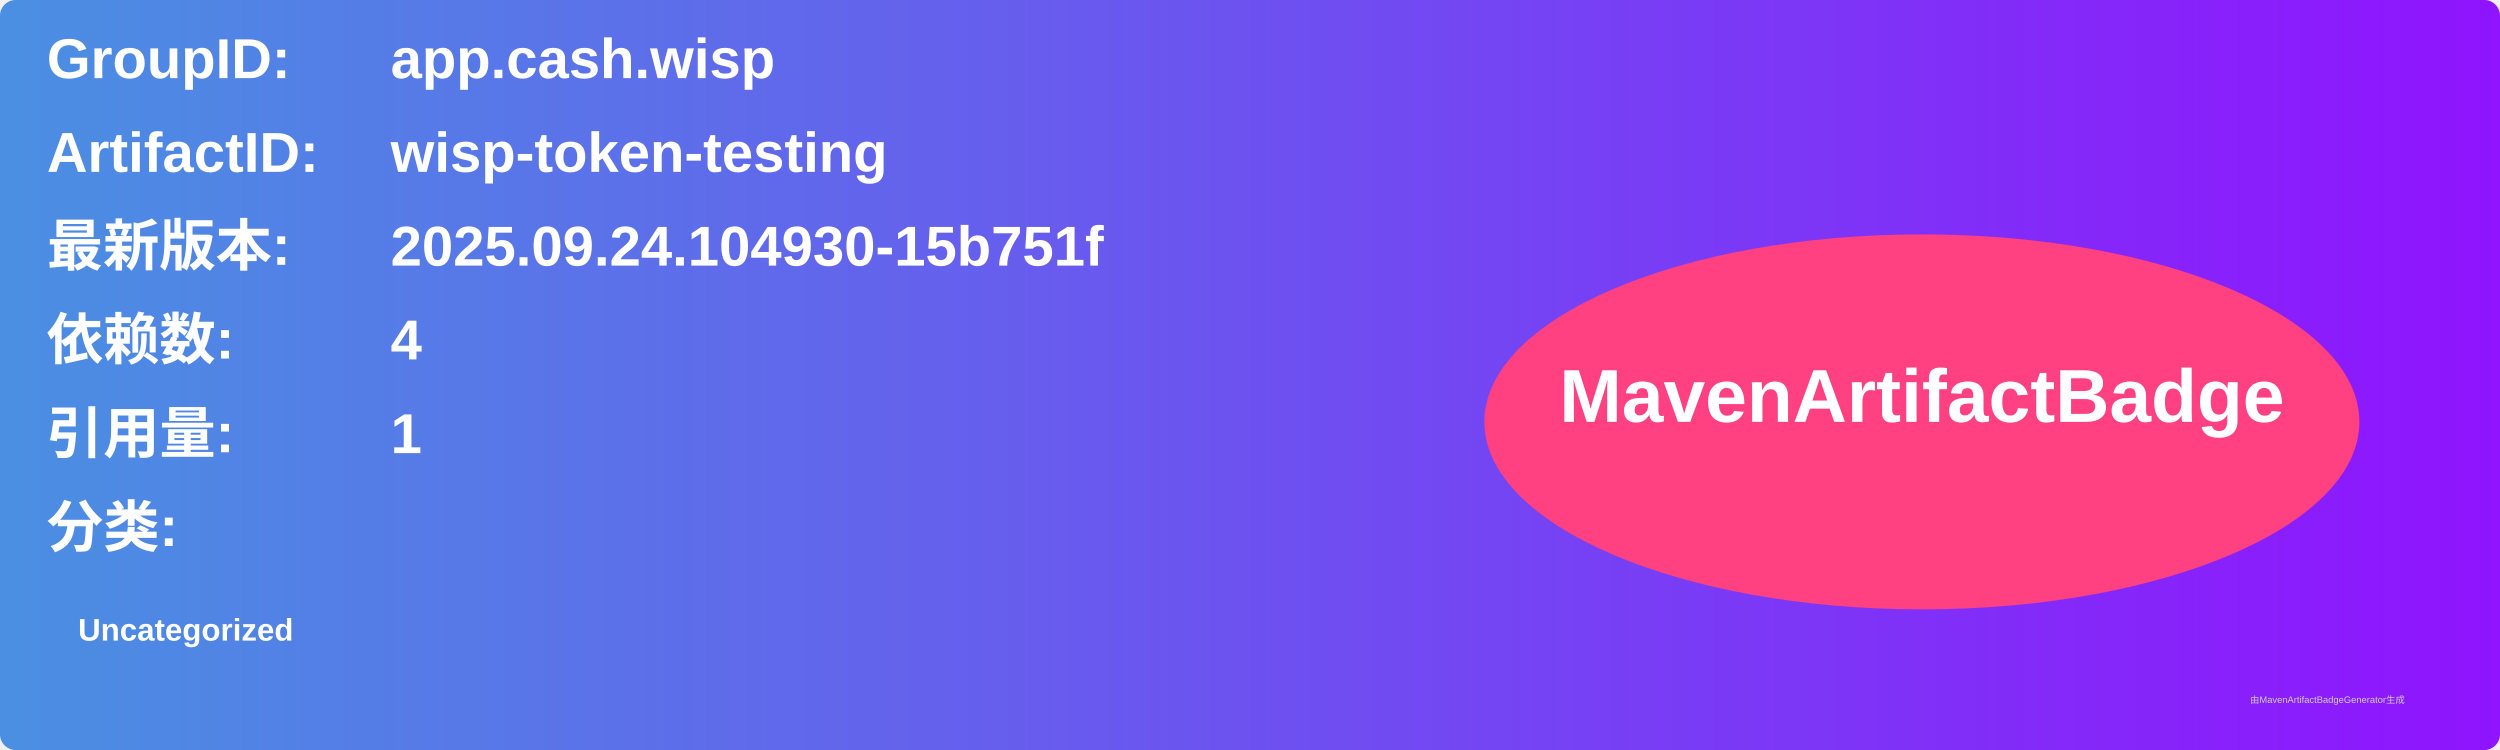
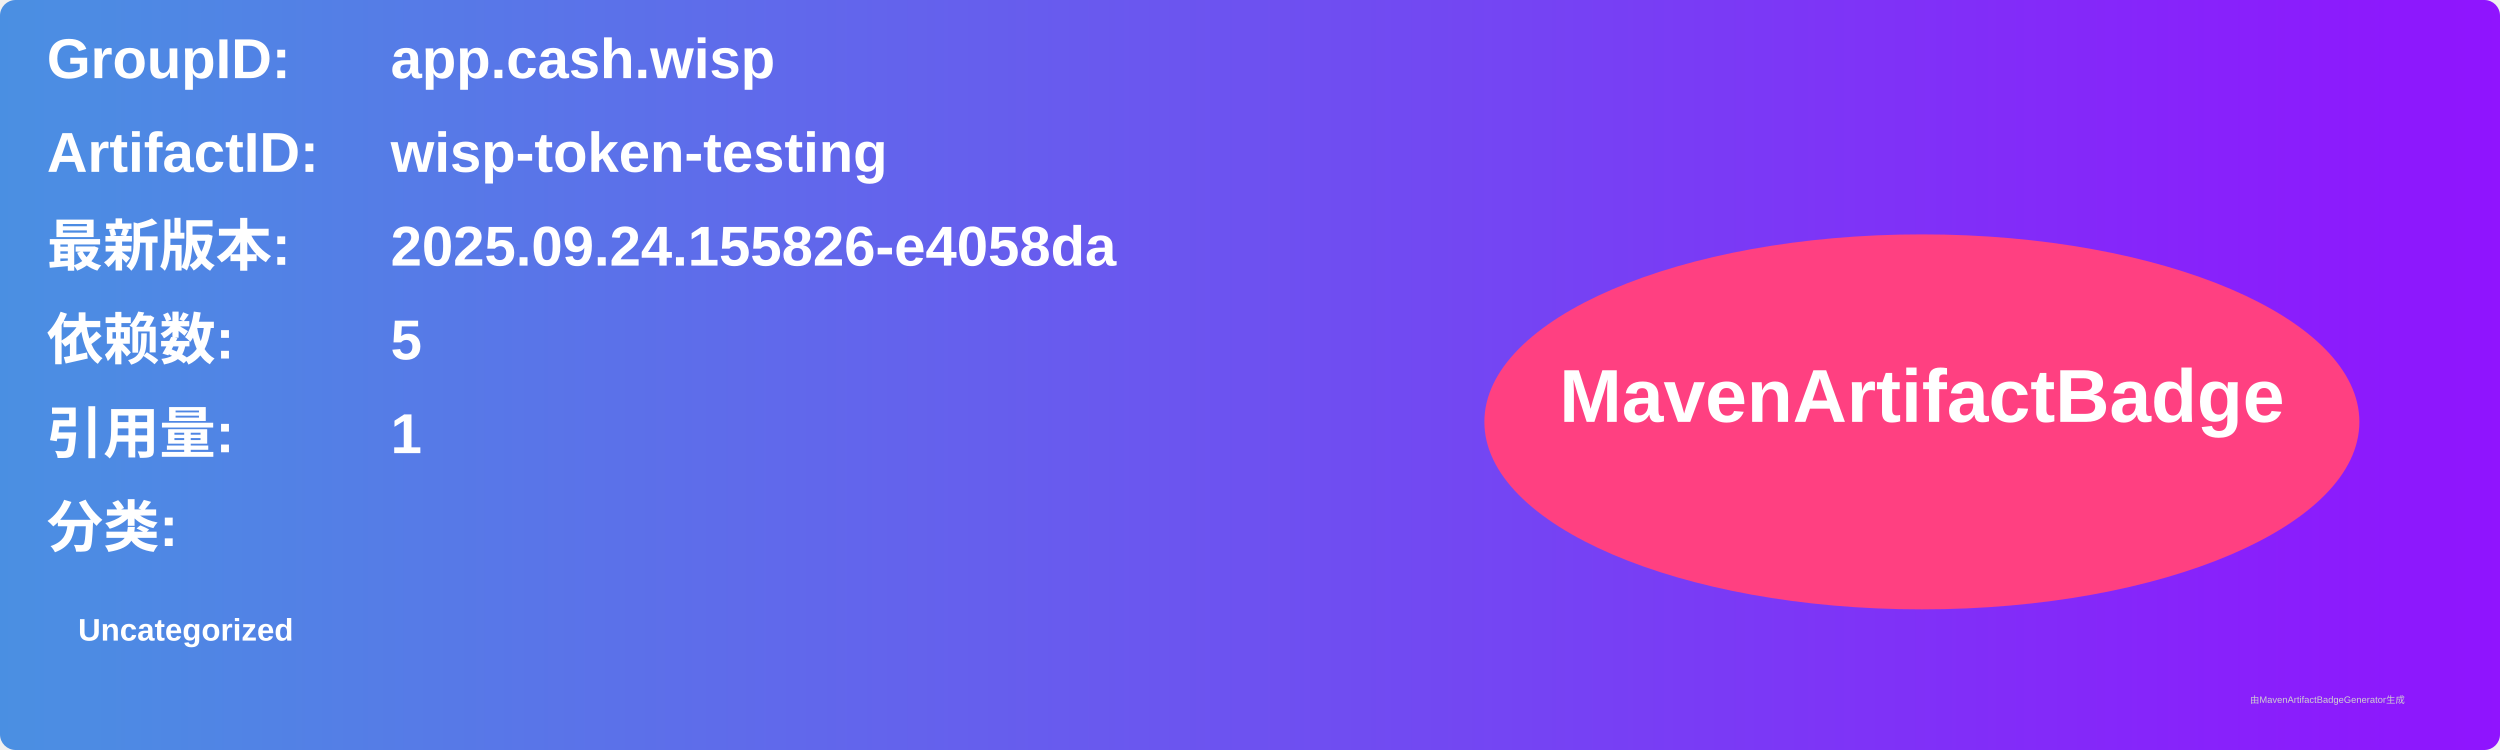
<svg xmlns="http://www.w3.org/2000/svg" width="800" height="240" viewBox="0 0 800 240">
  <linearGradient id="grad" x1="0%" y1="0%" x2="100%" y2="0%">
    <stop offset="0%" stop-color="#4a90e2" />
    <stop offset="100%" stop-color="#9013fe" />
  </linearGradient>
  <rect width="100%" height="100%" rx="5" ry="5" fill="url(#grad)" />
  <g transform="translate(15, 15)">
    <text x="0" y="10" font-family="Arial" font-size="18" fill="white" font-weight="bold" width="260">GroupID:</text>
    <text x="110" y="10" font-family="Arial" font-size="18" fill="white" font-weight="bold" width="460">app.cash.wisp</text>
    <text x="0" y="40" font-family="Arial" font-size="18" fill="white" font-weight="bold" width="260">ArtifactID:</text>
    <text x="110" y="40" font-family="Arial" font-size="18" fill="white" font-weight="bold" width="460">wisp-token-testing</text>
    <text x="0" y="70" font-family="Arial" font-size="18" fill="white" font-weight="bold">最新版本:</text>
    <text x="110" y="70" font-family="Arial" font-size="18" fill="white" font-weight="bold">
-       <tspan font-weight="bold">2025.09.24.104930-15b751f</tspan>
+       <tspan font-weight="bold">2025.09.24.155826-e4058da</tspan>
    </text>
    <text x="0" y="100" font-family="Arial" font-size="18" fill="white" font-weight="bold">依赖数: </text>
    <text x="110" y="100" font-family="Arial" font-size="18" fill="white">
-       <tspan font-weight="bold">4</tspan>
+       <tspan font-weight="bold">5</tspan>
    </text>
    <text x="0" y="130" font-family="Arial" font-size="18" fill="white" font-weight="bold">引用量: </text>
    <text x="110" y="130" font-family="Arial" font-size="18" fill="white">
      <tspan font-weight="bold">1</tspan>
    </text>
    <text x="0" y="160" font-family="Arial" font-size="18" fill="white" font-weight="bold">分类:</text>
    <text x="10" y="190" font-family="Arial" font-size="10" fill="white">
      <tspan font-weight="bold">Uncategorized</tspan>
    </text>
    <ellipse cx="600" cy="120" rx="140" ry="60" fill="#ff4081" />
    <text x="600" y="120" text-anchor="middle" font-family="Arial" font-size="24" fill="white" font-weight="bold">MavenArtifactBadge</text>
  </g>
  <text x="720" y="225" font-family="Arial" font-size="3" fill="#d0d0d0">由MavenArtifactBadgeGenerator生成</text>
</svg>
